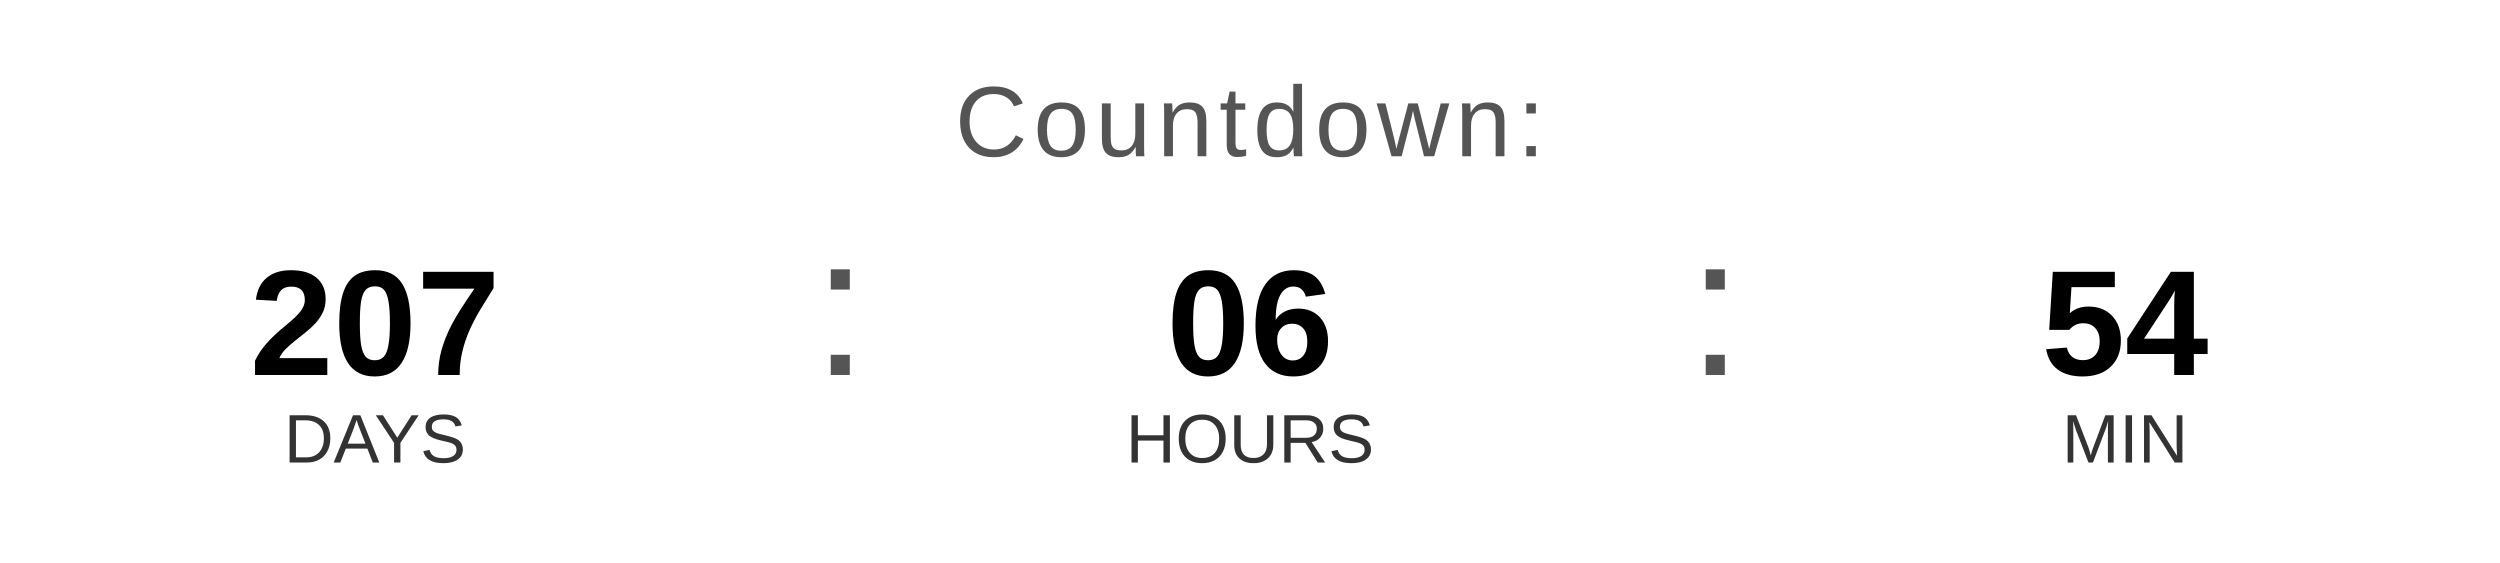
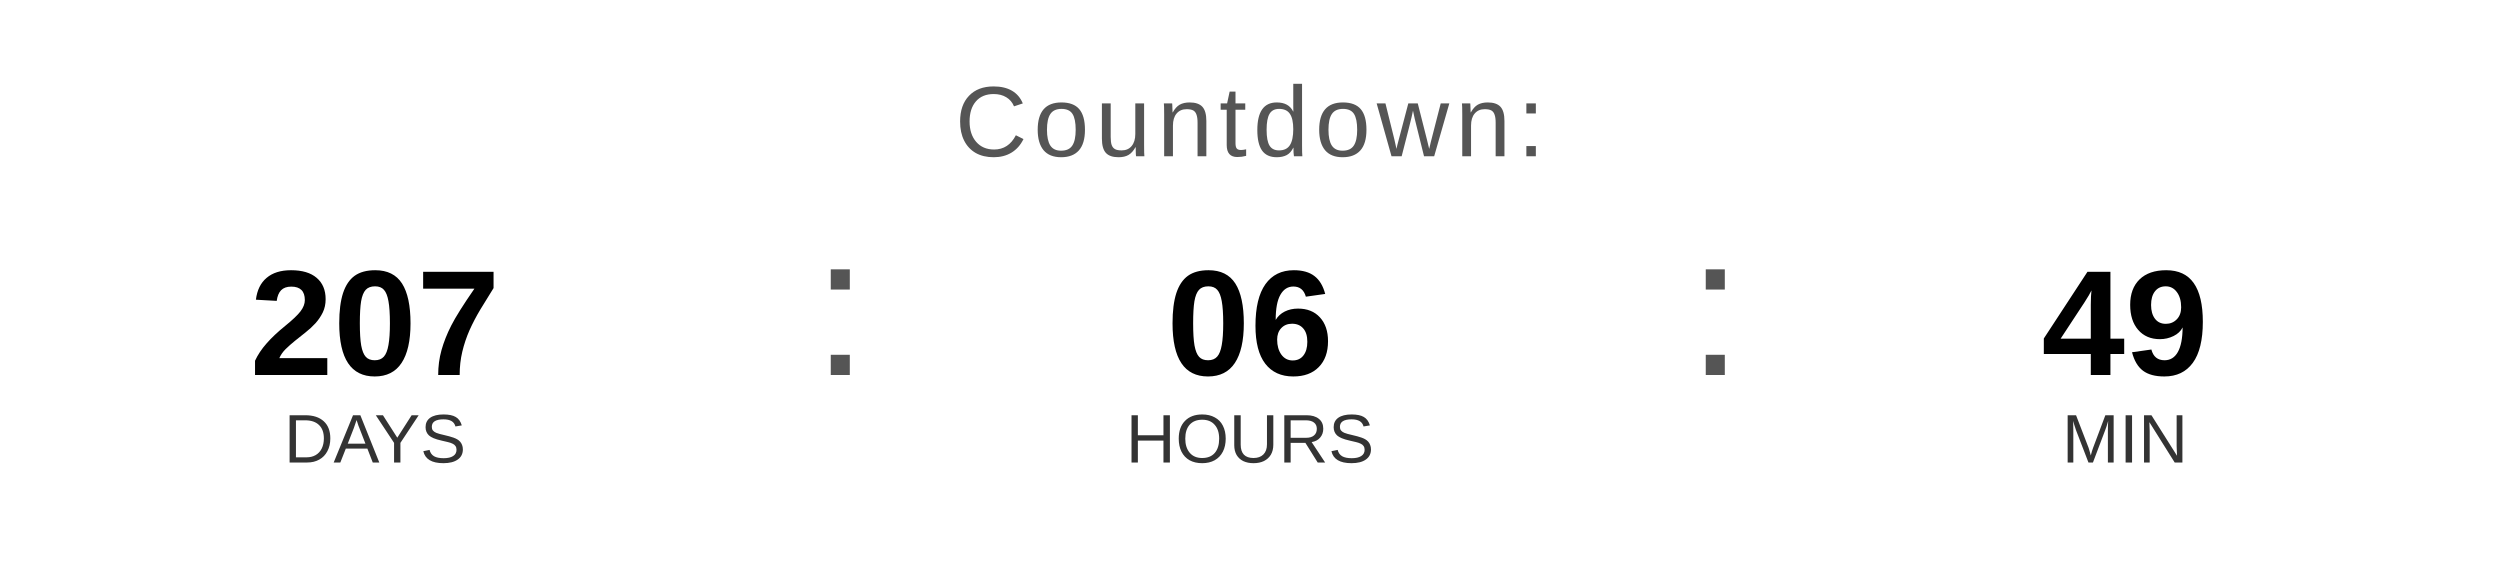
<svg xmlns="http://www.w3.org/2000/svg" width="400" height="90" viewBox="0 0 400 90">
  <text x="200" y="25" font-family="Arial, Helvetica, sans-serif" font-size="16" fill="#555555" text-anchor="middle" letter-spacing="1">
    Countdown:
  </text>
  <text x="60" y="60" font-family="Arial, Helvetica, sans-serif" font-size="24" font-weight="bold" fill="#000000" text-anchor="middle">207</text>
  <text x="60" y="74" font-family="Arial, Helvetica, sans-serif" font-size="11" fill="#333333" text-anchor="middle">DAYS</text>
  <text x="130" y="60" font-family="Arial, sans-serif" font-size="32" fill="#555555">:</text>
  <text x="200" y="60" font-family="Arial, Helvetica, sans-serif" font-size="24" font-weight="bold" fill="#000000" text-anchor="middle">06</text>
  <text x="200" y="74" font-family="Arial, Helvetica, sans-serif" font-size="11" fill="#333333" text-anchor="middle">HOURS</text>
  <text x="270" y="60" font-family="Arial, sans-serif" font-size="32" fill="#555555">:</text>
-   <text x="340" y="60" font-family="Arial, Helvetica, sans-serif" font-size="24" font-weight="bold" fill="#000000" text-anchor="middle">54</text>
+   <text x="340" y="60" font-family="Arial, Helvetica, sans-serif" font-size="24" font-weight="bold" fill="#000000" text-anchor="middle">49</text>
  <text x="340" y="74" font-family="Arial, Helvetica, sans-serif" font-size="11" fill="#333333" text-anchor="middle">MIN</text>
</svg>
